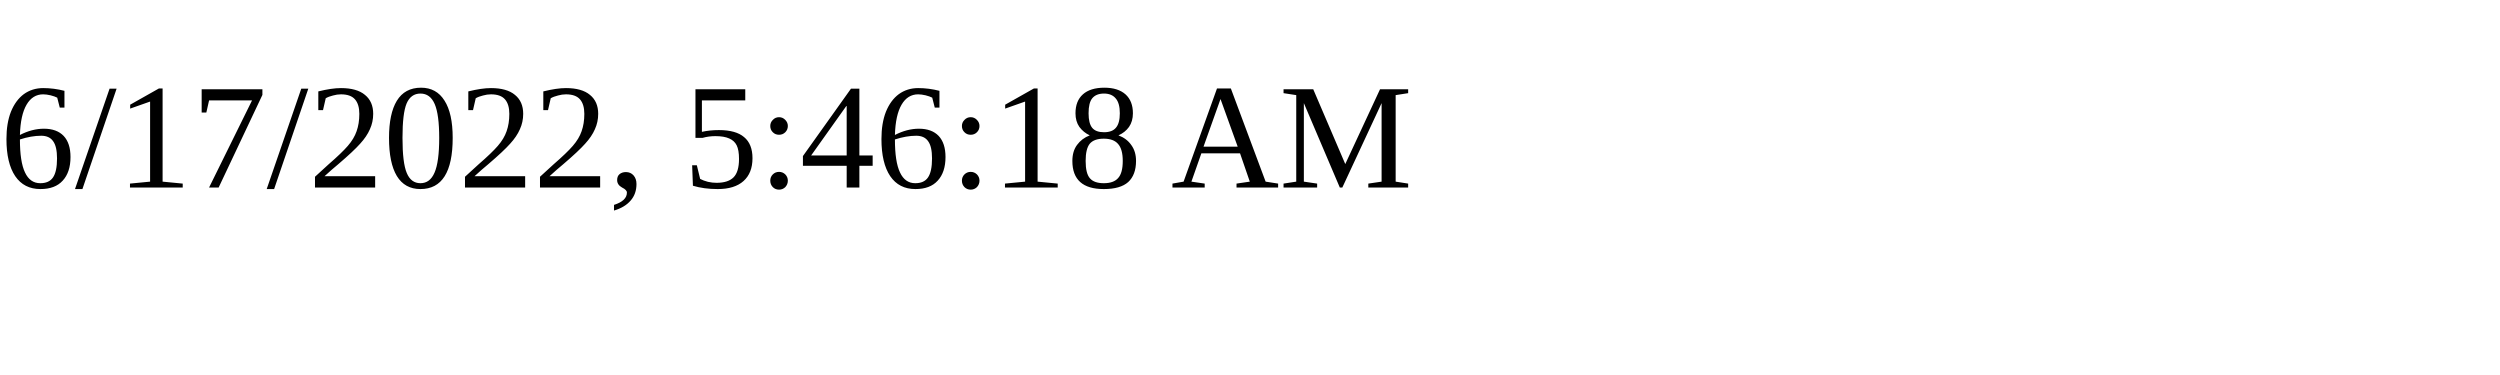
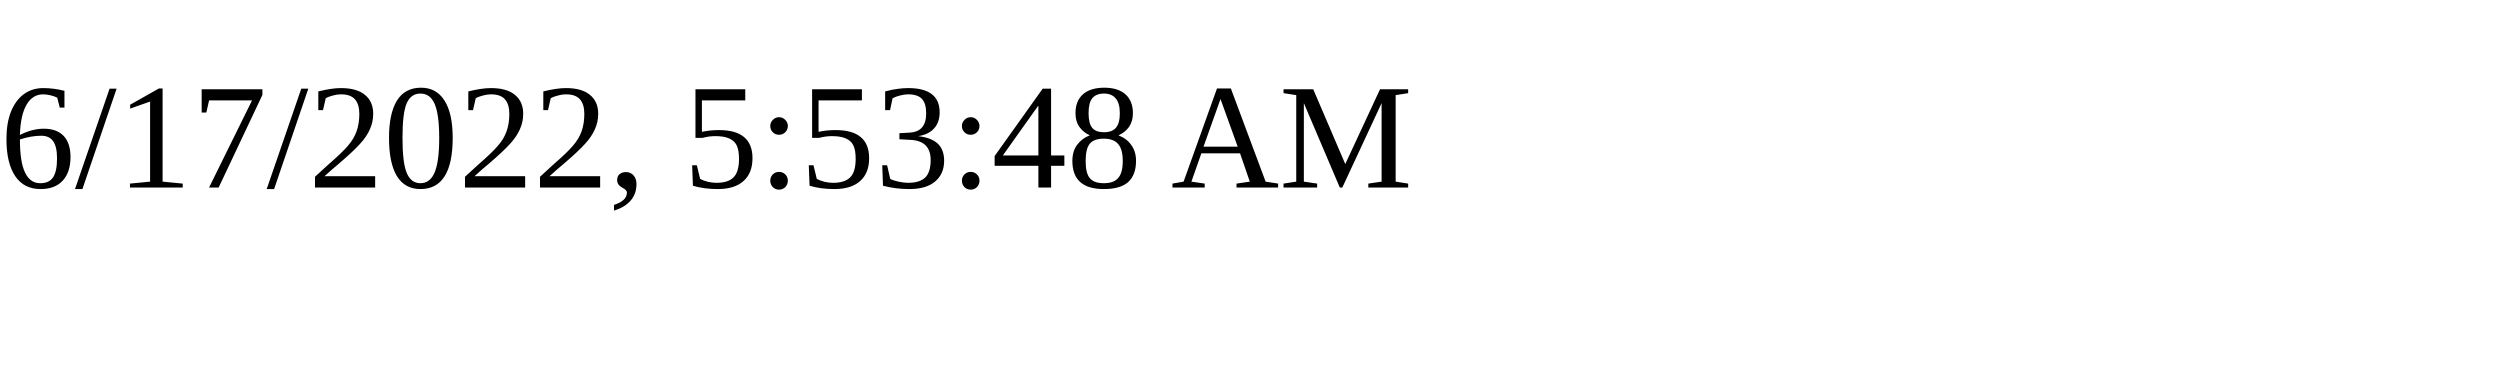
<svg xmlns="http://www.w3.org/2000/svg" height="30" width="200">
-   <text x="0" y="15">6/17/2022, 5:46:18 AM</text>
+   <text x="0" y="15">6/17/2022, 5:53:48 AM</text>
</svg>
